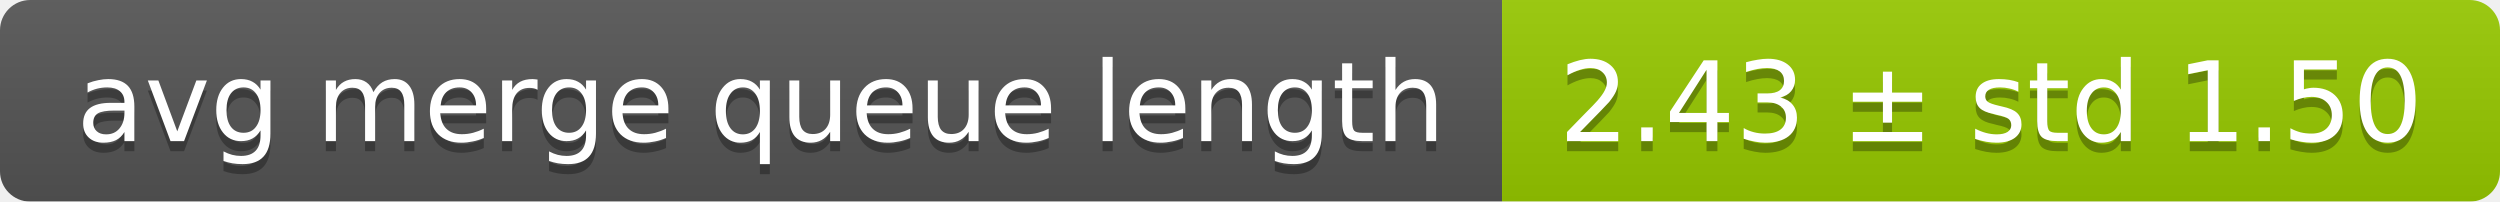
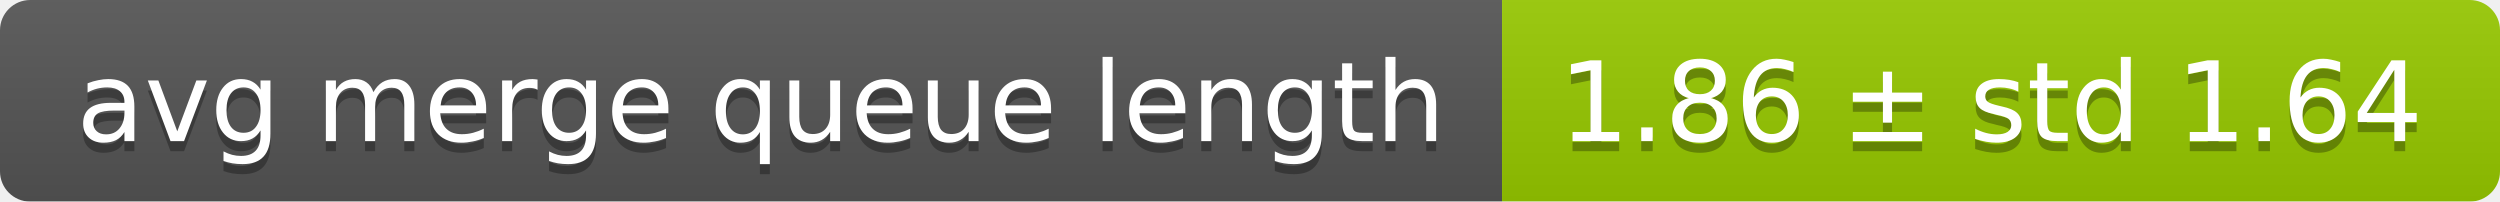
<svg xmlns="http://www.w3.org/2000/svg" width="248" height="20">
  <linearGradient id="smooth" x2="0" y2="100%">
    <stop offset="0" stop-color="#bbb" stop-opacity=".1" />
    <stop offset="1" stop-opacity=".1" />
  </linearGradient>
  <mask id="round">
    <rect width="248" height="20" rx="3" fill="#fff" />
  </mask>
  <g mask="url(#round)">
    <rect width="149" height="20" fill="#555" />
    <rect x="149" width="99" height="20" fill="#97ca00" />
    <rect width="248" height="20" fill="url(#smooth)" />
  </g>
  <g fill="#fff" text-anchor="middle" font-family="DejaVu Sans,Verdana,Geneva,sans-serif" font-size="11">
    <text x="75.5" y="15" fill="#010101" fill-opacity=".3">avg merge queue length</text>
    <text x="75.5" y="14">avg merge queue length</text>
-     <text x="197.5" y="15" fill="#010101" fill-opacity=".3">2.43 ± std 1.50</text>
-     <text x="197.5" y="14">2.43 ± std 1.50</text>
+     <text x="197.5" y="15" fill="#010101" fill-opacity=".3">1.86 ± std 1.64</text>
+     <text x="197.5" y="14">1.86 ± std 1.64</text>
  </g>
</svg>
